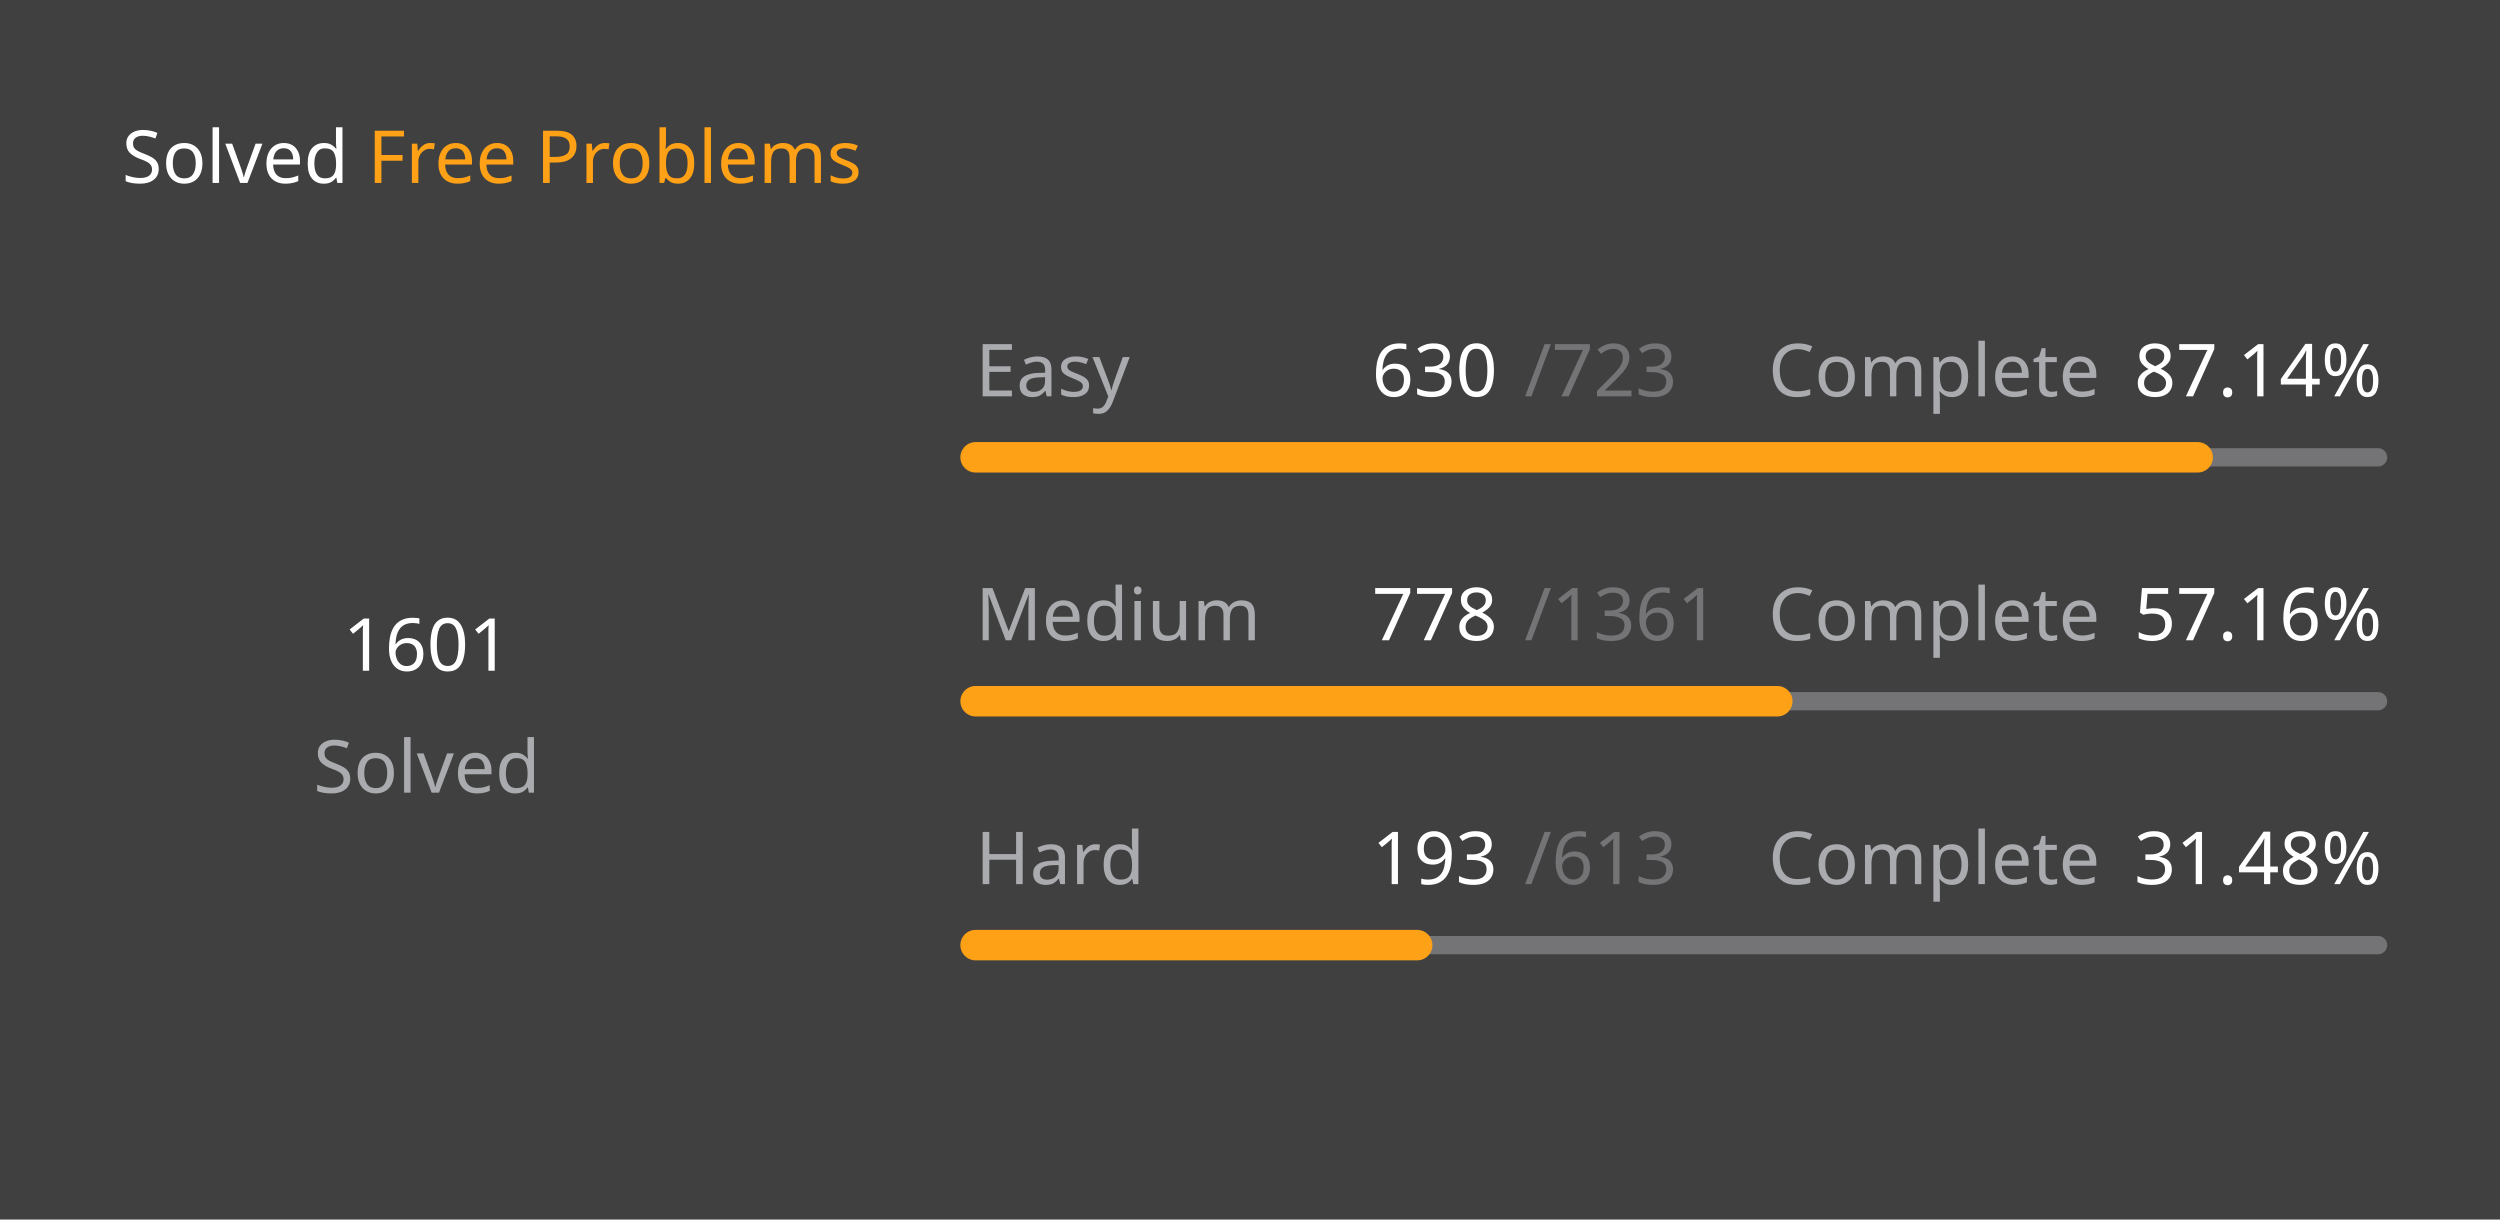
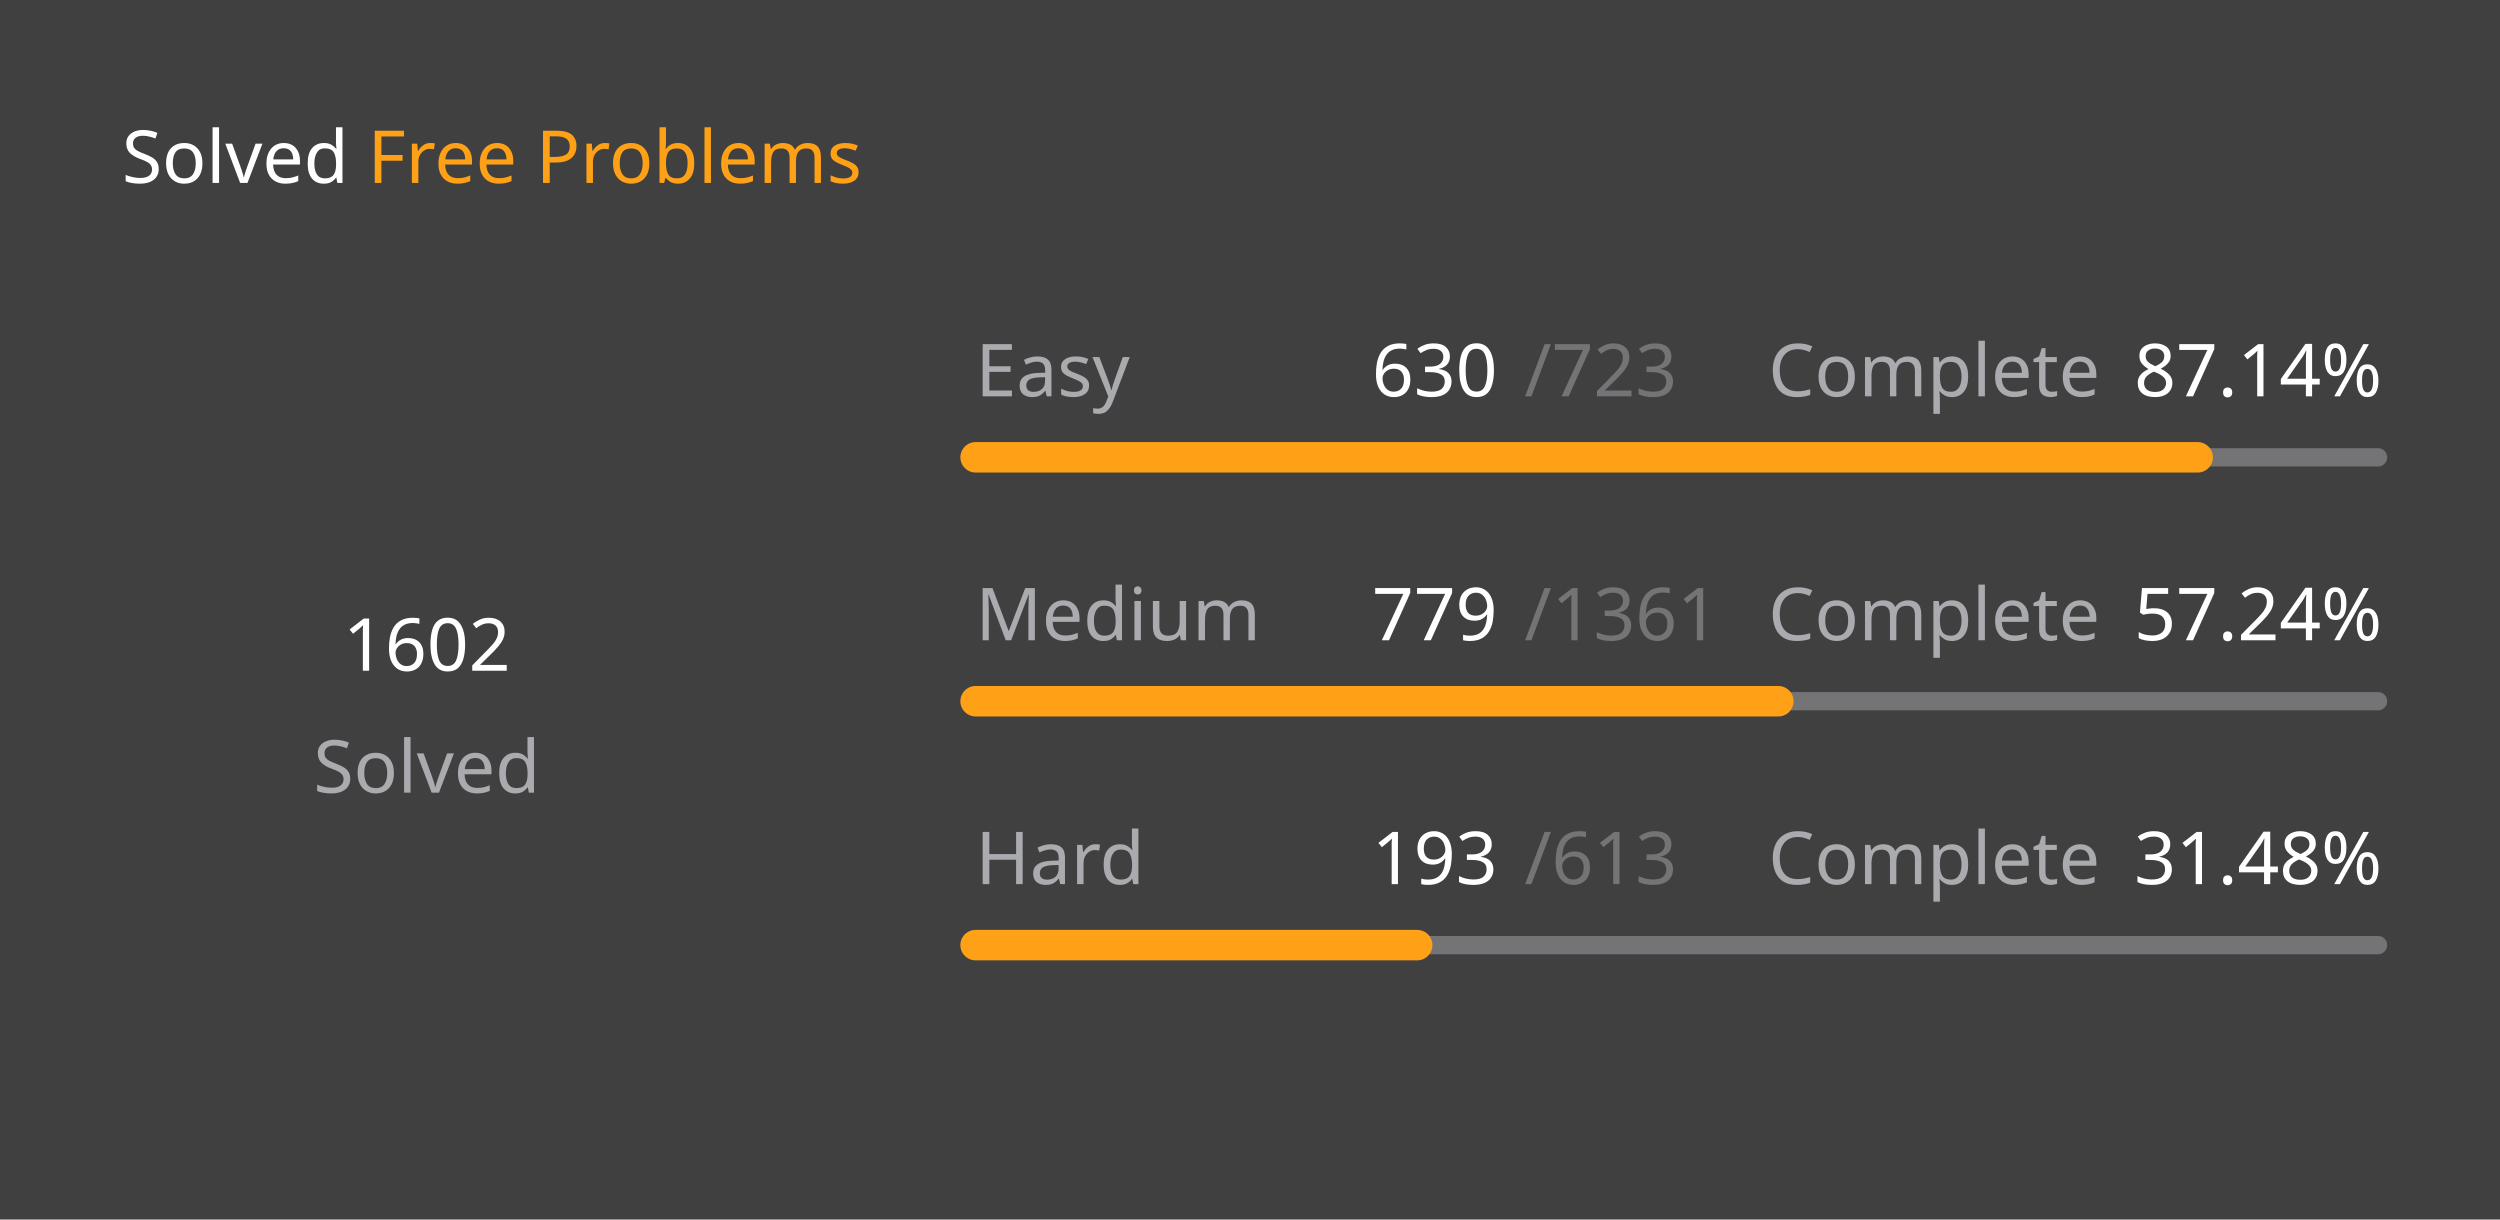
<svg xmlns="http://www.w3.org/2000/svg" version="1.1" height="200" width="410" viewBox="0 0 410 200">
  <style>*{font-family: "Segoe UI", Tahoma, Geneva, Verdana, sans-serif;}</style>
  <style>.title{font-weight: 500;font-size: 1rem;}</style>
  <style>.rotate-90{transform: rotate(-90deg);transform-origin: center;transform-box: fill-box;}</style>
  <style>.state{font-size: .75rem;}</style>
  <style>.light{color: #ffffff;fill: #ffffff;}</style>
  <style>.light-gray{color: #eff2f699;fill: #eff2f699;}</style>
  <style>.dark-gray{color: #ebebf54d;fill: #ebebf54d;}</style>
  <style>.gray{color: #747474;fill: #747474;}</style>
  <style>.orange{color: #ffa116;fill: #ffa116;}</style>
  <style>.background{color: #404040;fill: #404040;}</style>
  <rect fill="#404040" x="0" y="0" width="410" height="200" rx="0.5rem" />
  <g text-anchor="start" text-decoration="1" class="title">
    <text x="20" y="30">
      <tspan class="light">Solved</tspan>
      <tspan class="orange">Free Problems</tspan>
    </text>
  </g>
  <g class="rotate-90">
    <circle fill="none" cx="70" cy="110" r="46" stroke="#747474" stroke-width="3" stroke-linecap="round" />
-     <circle fill="none" cx="70" cy="110" r="46" stroke="#ffa116" stroke-width="5" stroke-linecap="round" stroke-dasharray="171.573 117.454" stroke-dashoffset="0" data-difficult="ALL" />
+     <circle fill="none" cx="70" cy="110" r="46" stroke="#ffa116" stroke-width="5" stroke-linecap="round" stroke-dasharray="171.68 117.347" stroke-dashoffset="0" data-difficult="ALL" />
  </g>
  <g class="state">
    <g text-anchor="middle">
-       <text x="70" y="110" class="light" font-size="1.2rem">1601</text>
+       <text x="70" y="110" class="light" font-size="1.2rem">1602</text>
      <text x="70" y="130" class="light-gray">Solved</text>
    </g>
    <g>
      <text x="160" y="65" class="light-gray">Easy</text>
      <text x="225" y="65" class="light">630</text>
      <text x="250" y="65" class="dark-gray">/723</text>
      <text x="290" y="65" class="light-gray">Complete</text>
      <text x="350" y="65" class="light">87.14%</text>
      <path d="M 160 75 L 390 75" stroke-linecap="round" stroke-linejoin="round" stroke="#ebebf54d" stroke-width="3" />
      <path d="M 160 75 L 360.415 75" stroke-linecap="round" stroke-linejoin="round" stroke="#ffa116" stroke-width="5" />
    </g>
    <g>
      <text x="160" y="105" class="light-gray">Medium</text>
-       <text x="225" y="105" class="light">778</text>
+       <text x="225" y="105" class="light">779</text>
      <text x="250" y="105" class="dark-gray">/1361</text>
      <text x="290" y="105" class="light-gray">Complete</text>
-       <text x="350" y="105" class="light">57.16%</text>
+       <text x="350" y="105" class="light">57.24%</text>
      <path d="M 160 115 L 390 115" stroke-linecap="round" stroke-linejoin="round" stroke="#ebebf54d" stroke-width="3" />
-       <path d="M 160 115 L 291.477 115" stroke-linecap="round" stroke-linejoin="round" stroke="#ffa116" stroke-width="5" />
+       <path d="M 160 115 L 291.646 115" stroke-linecap="round" stroke-linejoin="round" stroke="#ffa116" stroke-width="5" />
    </g>
    <g>
      <text x="160" y="145" class="light-gray">Hard</text>
      <text x="225" y="145" class="light">193</text>
      <text x="250" y="145" class="dark-gray">/613</text>
      <text x="290" y="145" class="light-gray">Complete</text>
      <text x="350" y="145" class="light">31.48%</text>
      <path d="M 160 155 L 390 155" stroke-linecap="round" stroke-linejoin="round" stroke="#ebebf54d" stroke-width="3" />
      <path d="M 160 155 L 232.414 155" stroke-linecap="round" stroke-linejoin="round" stroke="#ffa116" stroke-width="5" />
    </g>
  </g>
</svg>
